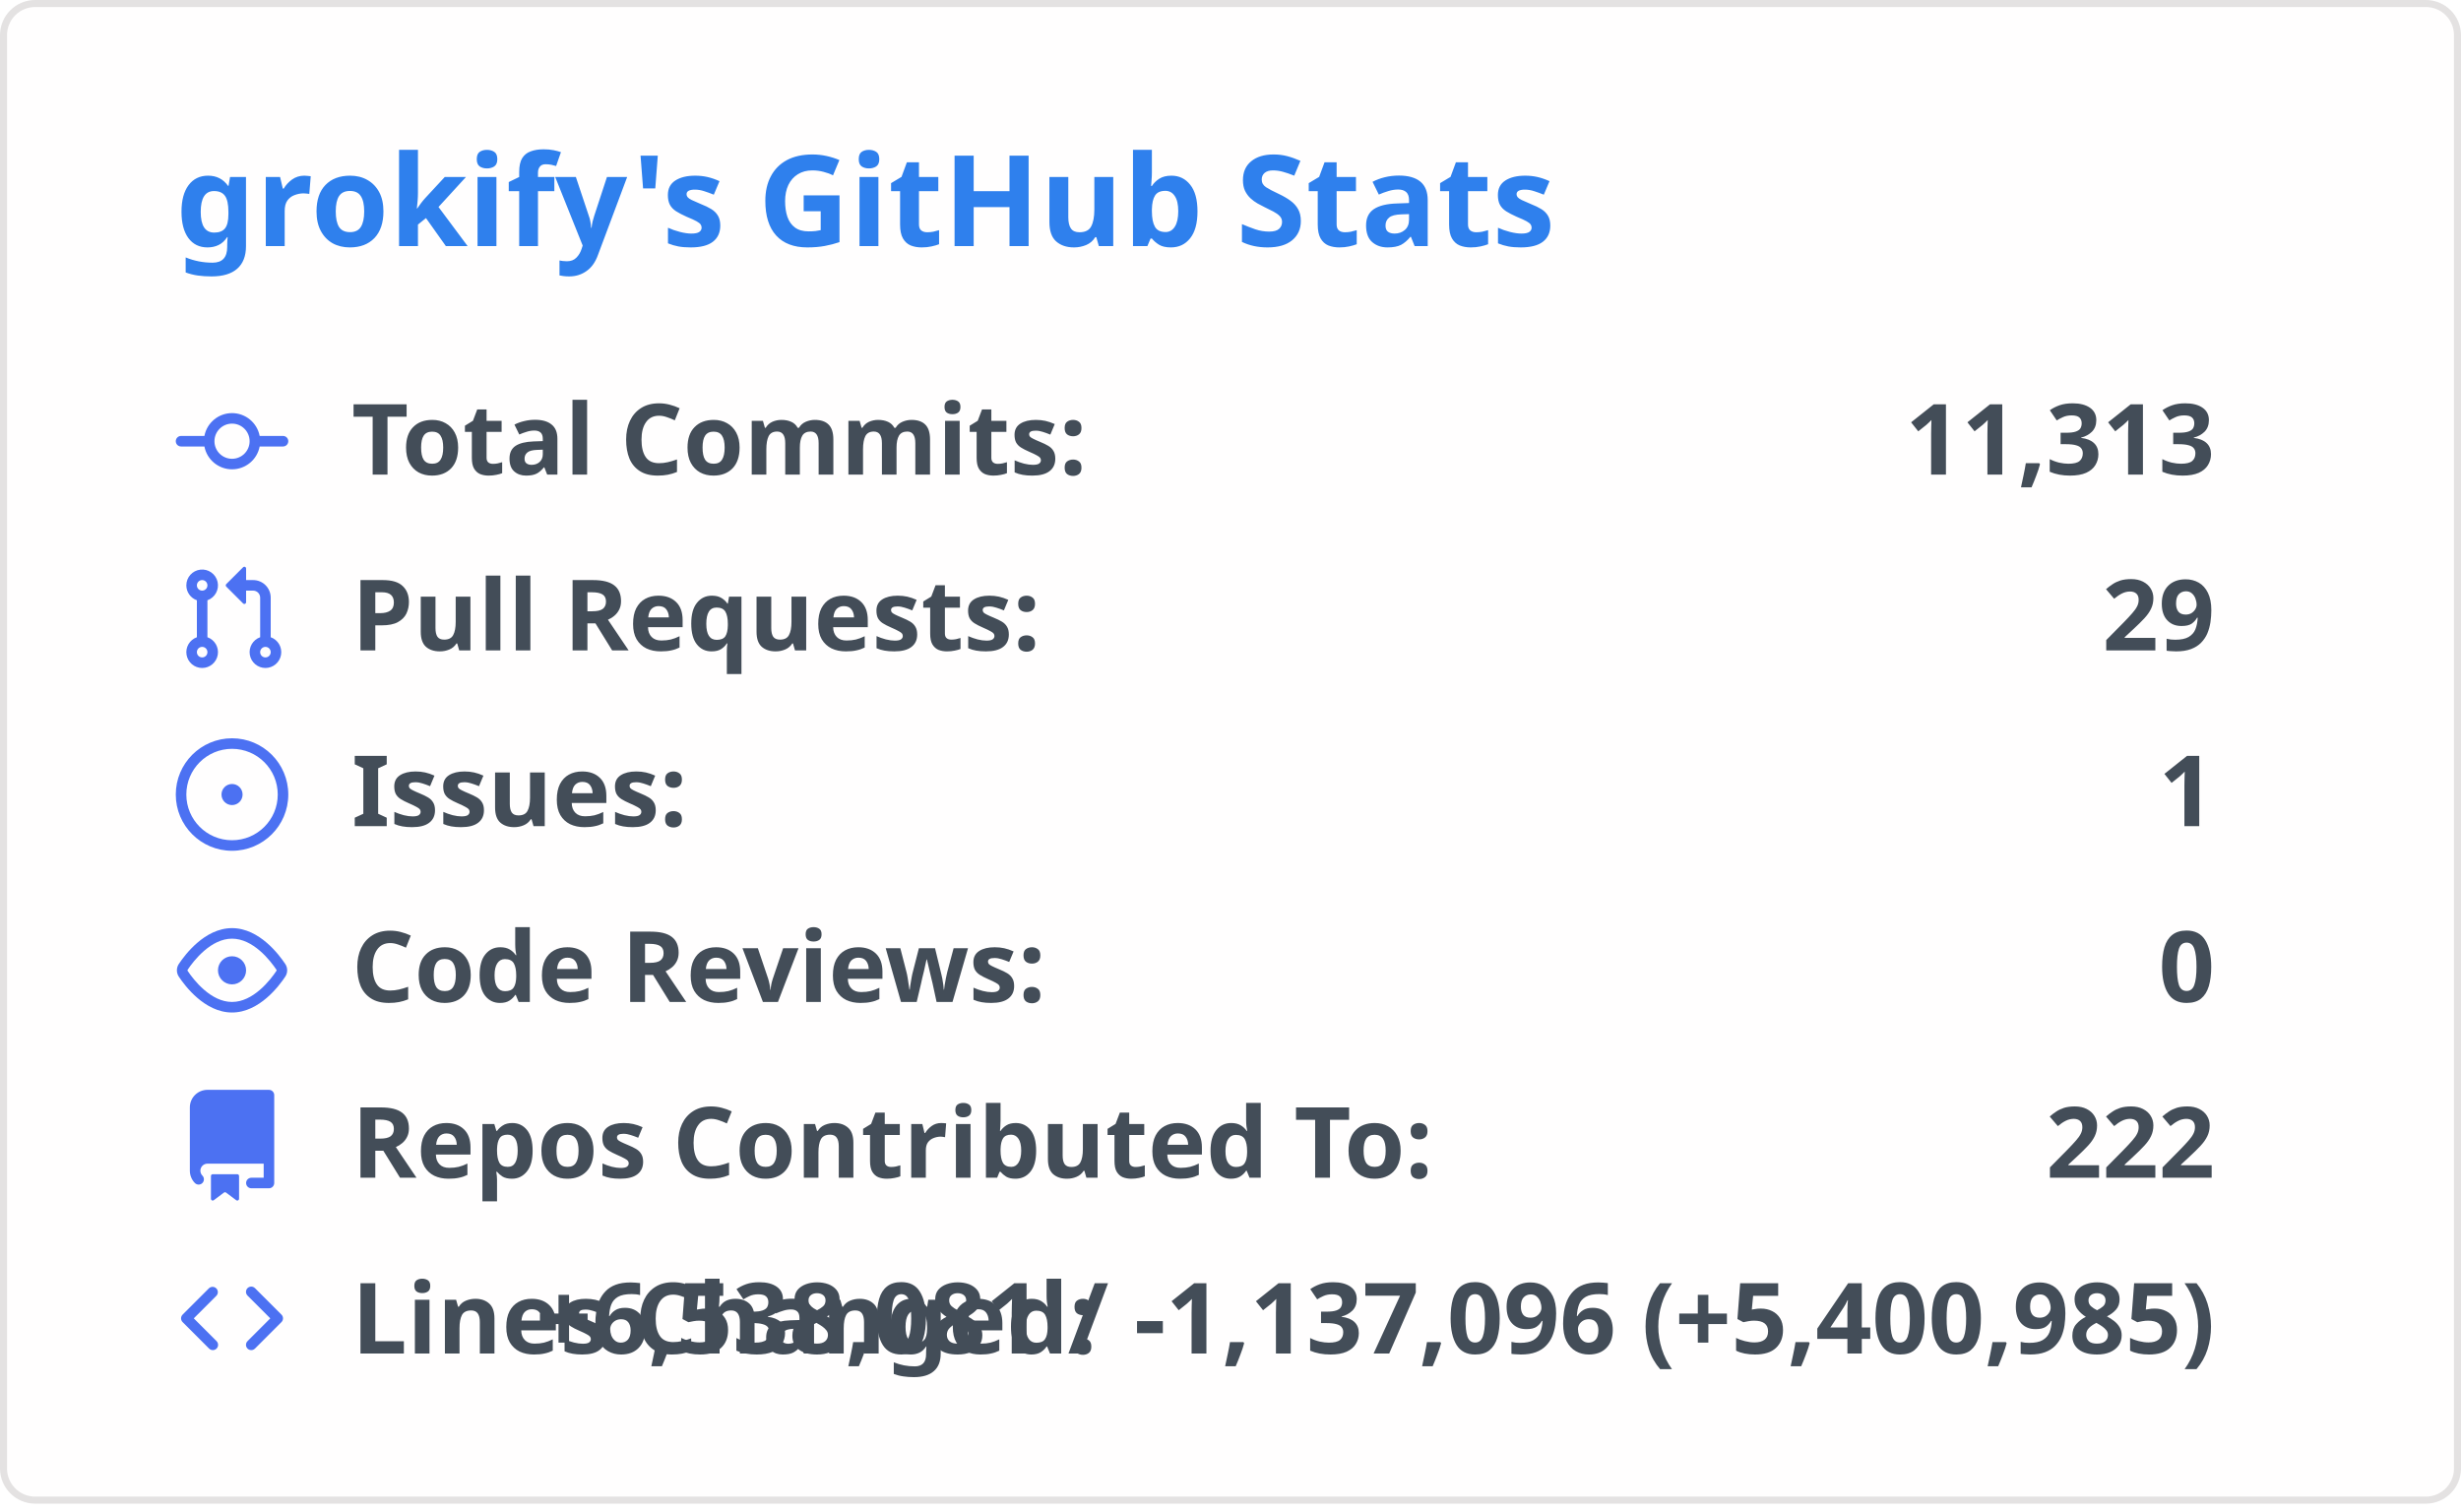
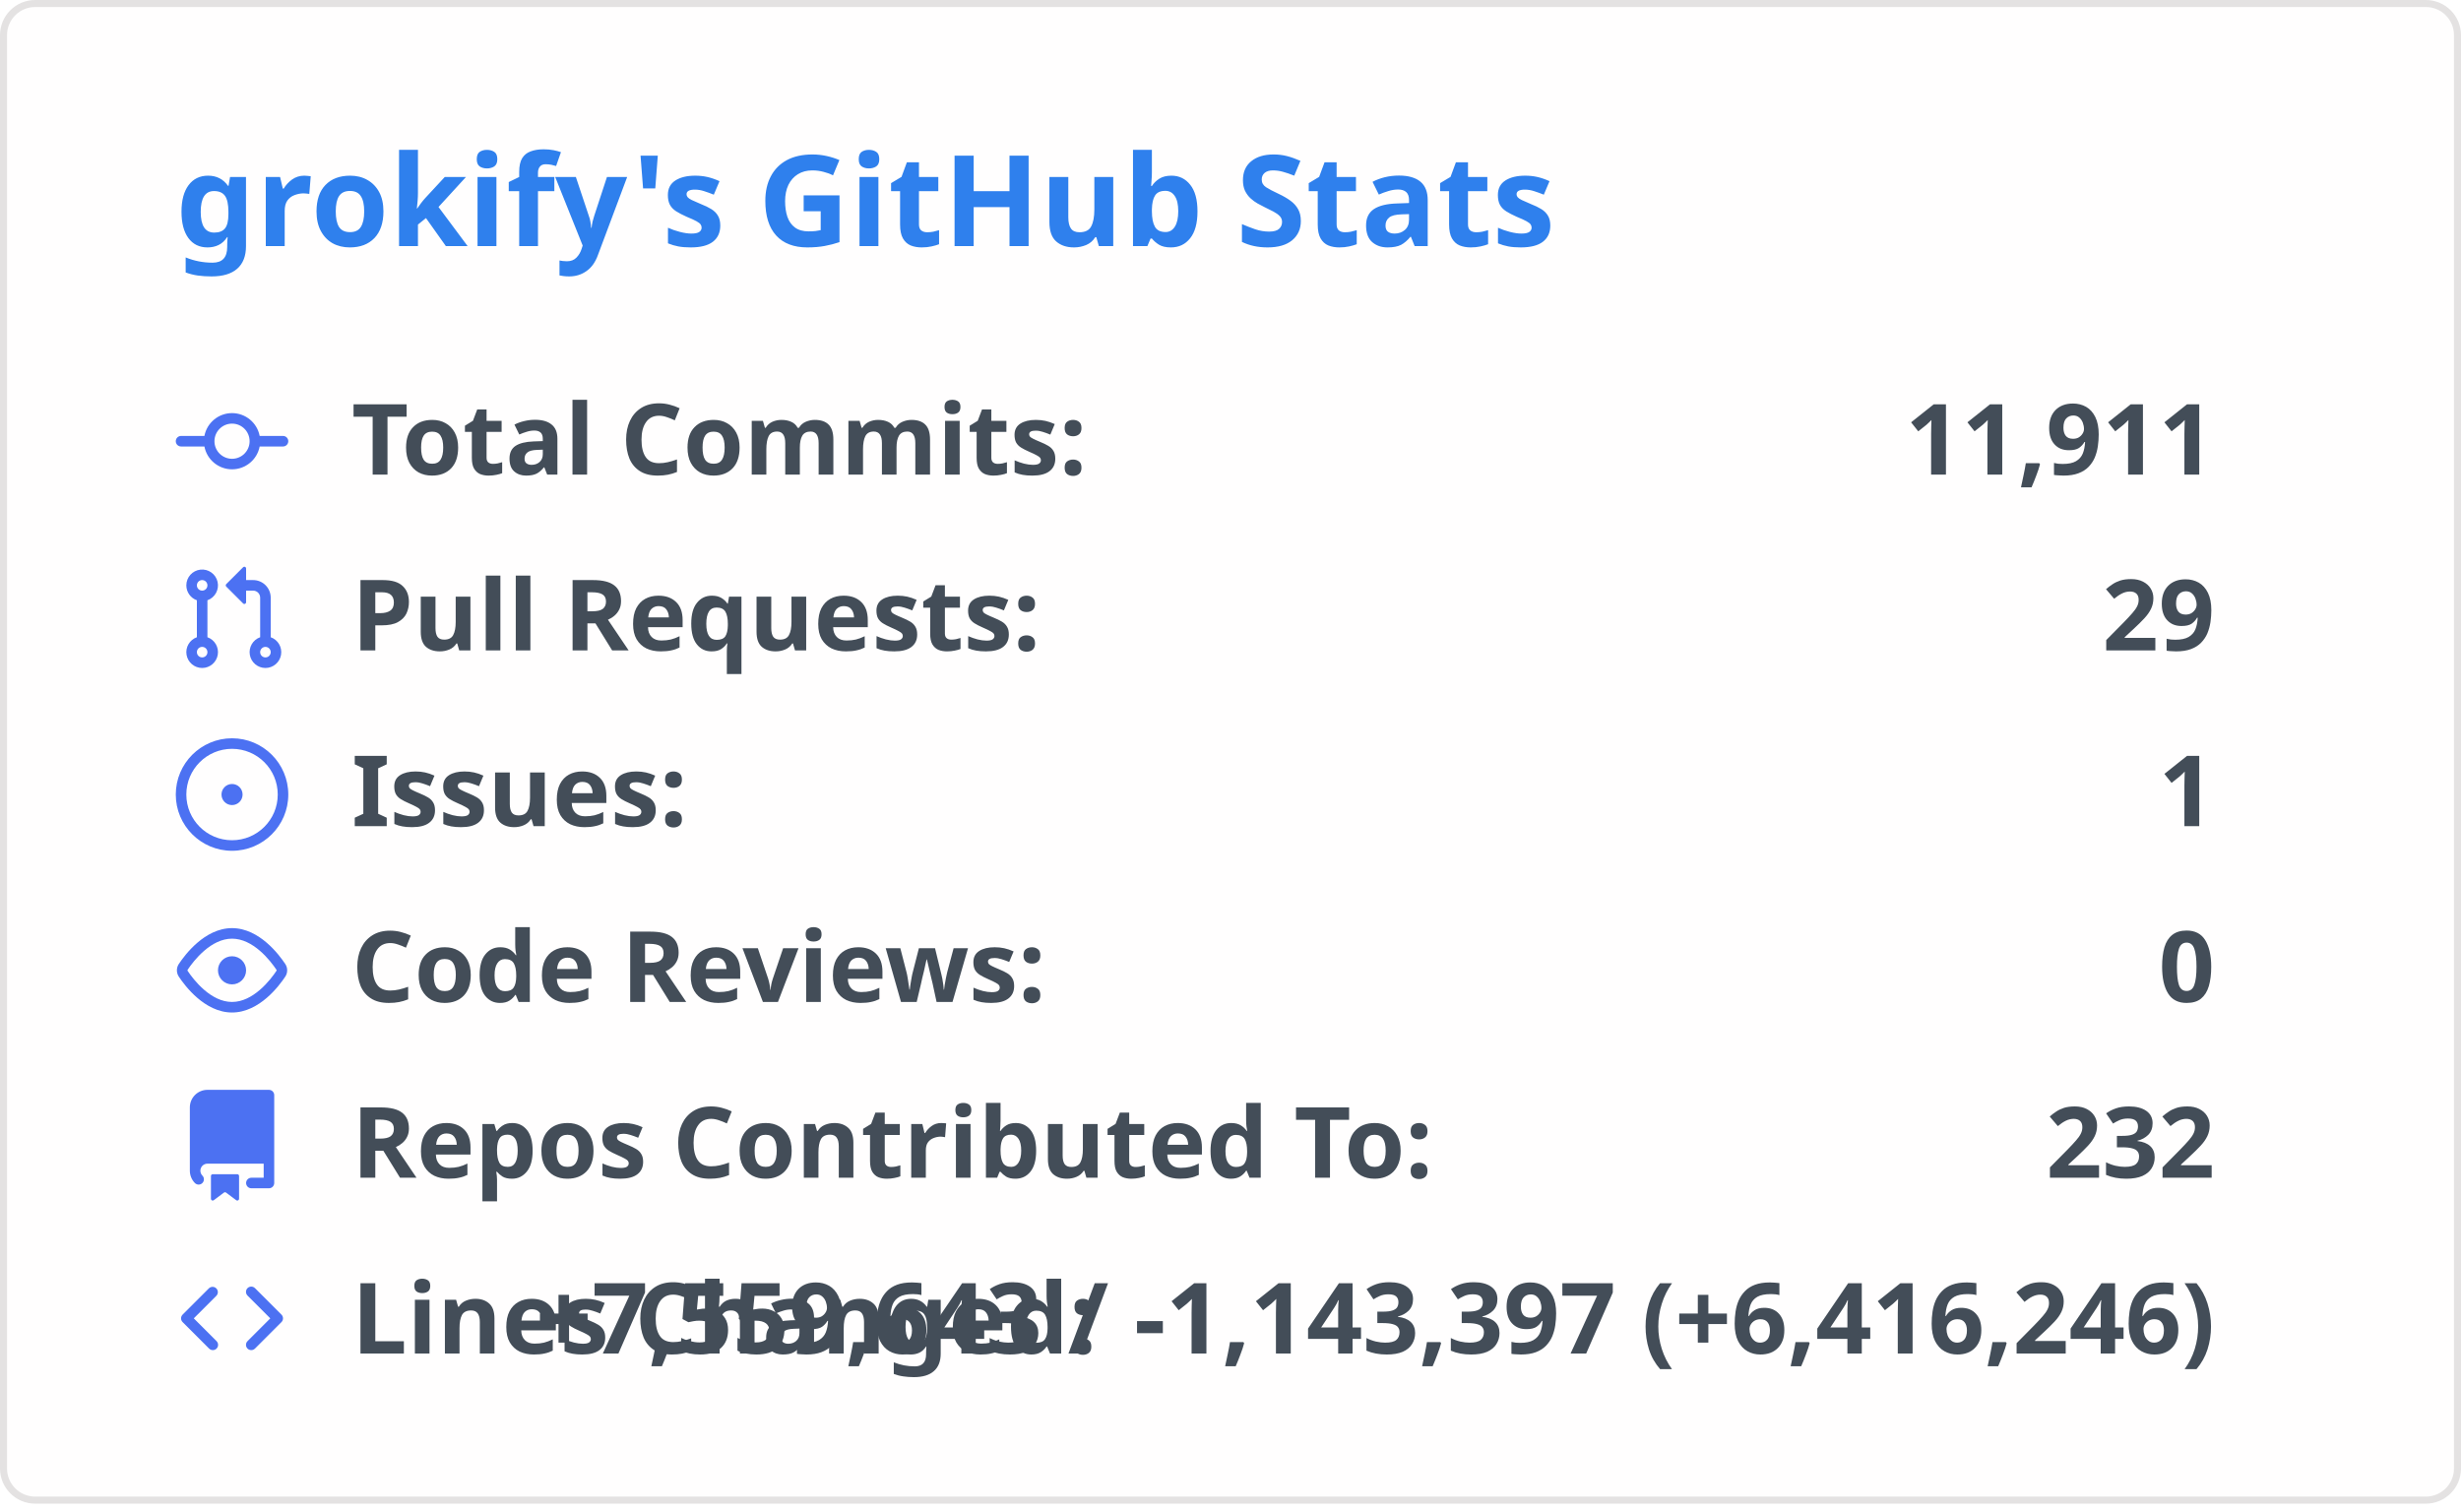
<svg xmlns="http://www.w3.org/2000/svg" width="350" height="215" viewBox="0 0 350 215">
  <style>
    .header { font: 600 18px 'Segoe UI', Ubuntu, 'Helvetica Neue', sans-serif; fill: #2f80ed; }
    .stat { font: 600 14px 'Segoe UI', Ubuntu, 'Helvetica Neue', sans-serif; fill: #434d58; }
    .stat-value { font: 700 14px 'Segoe UI', Ubuntu, 'Helvetica Neue', sans-serif; fill: #434d58; }
    .icon { fill: #4c71f2; }
  </style>
  <rect x="0.5" y="0.5" rx="4.5" width="349" height="99%" fill="#fffefe" stroke="#e4e2e2" />
  <g transform="translate(25, 35)">
    <text class="header">grokify's GitHub Stats</text>
  </g>
  <g transform="translate(25, 55)">
    <g transform="translate(0, 0)">
      <svg width="16" height="16" viewBox="0 0 16 16" class="icon">
        <path fill="#4c71f2" d="M11.93 8.5a4.002 4.002 0 01-7.86 0H.75a.75.75 0 010-1.5h3.32a4.002 4.002 0 017.86 0h3.32a.75.75 0 010 1.5h-3.32zm-1.43-.75a2.5 2.5 0 10-5 0 2.5 2.5 0 005 0z" />
      </svg>
      <text class="stat" x="25" y="12.5">Total Commits:</text>
-       <text class="stat-value" x="290" y="12.5" text-anchor="end">11,313</text>
+       <text class="stat-value" x="290" y="12.5" text-anchor="end">11,911</text>
    </g>
    <g transform="translate(0, 25)">
      <svg width="16" height="16" viewBox="0 0 16 16" class="icon">
        <path fill="#4c71f2" d="M7.177 3.073L9.573.677A.25.25 0 0110 .854v4.792a.25.25 0 01-.427.177L7.177 3.427a.25.25 0 010-.354zM3.75 2.5a.75.75 0 100 1.5.75.75 0 000-1.5zm-2.25.75a2.25 2.25 0 113 2.122v5.256a2.251 2.251 0 11-1.5 0V5.372A2.25 2.25 0 011.5 3.25zM11 2.5h-1V4h1a1 1 0 011 1v5.628a2.251 2.251 0 101.5 0V5A2.5 2.5 0 0011 2.5zm1 10.25a.75.75 0 111.5 0 .75.75 0 01-1.5 0zM3.75 12a.75.75 0 100 1.5.75.75 0 000-1.5z" />
      </svg>
      <text class="stat" x="25" y="12.5">Pull Requests:</text>
      <text class="stat-value" x="290" y="12.5" text-anchor="end">29</text>
    </g>
    <g transform="translate(0, 50)">
      <svg width="16" height="16" viewBox="0 0 16 16" class="icon">
        <path fill="#4c71f2" d="M8 9.5a1.5 1.5 0 100-3 1.5 1.5 0 000 3z M8 0a8 8 0 100 16A8 8 0 008 0zM1.5 8a6.5 6.5 0 1113 0 6.5 6.5 0 01-13 0z" />
      </svg>
      <text class="stat" x="25" y="12.5">Issues:</text>
      <text class="stat-value" x="290" y="12.5" text-anchor="end">1</text>
    </g>
    <g transform="translate(0, 75)">
      <svg width="16" height="16" viewBox="0 0 16 16" class="icon">
        <path fill="#4c71f2" d="M8 2c1.981 0 3.671.992 4.933 2.078 1.27 1.091 2.187 2.345 2.637 3.023a1.62 1.62 0 010 1.798c-.45.678-1.367 1.932-2.637 3.023C11.67 13.008 9.981 14 8 14c-1.981 0-3.671-.992-4.933-2.078C1.797 10.831.88 9.577.43 8.899a1.62 1.62 0 010-1.798c.45-.678 1.367-1.932 2.637-3.023C4.33 2.992 6.019 2 8 2zM1.679 7.932a.12.12 0 000 .136c.411.622 1.241 1.75 2.366 2.717C5.176 11.758 6.527 12.5 8 12.5c1.473 0 2.824-.742 3.955-1.715 1.124-.967 1.954-2.096 2.366-2.717a.12.12 0 000-.136c-.412-.621-1.242-1.75-2.366-2.717C10.824 4.242 9.473 3.5 8 3.5c-1.473 0-2.824.742-3.955 1.715-1.124.967-1.954 2.096-2.366 2.717zM8 10a2 2 0 100-4 2 2 0 000 4z" />
      </svg>
      <text class="stat" x="25" y="12.5">Code Reviews:</text>
      <text class="stat-value" x="290" y="12.5" text-anchor="end">0</text>
    </g>
    <g transform="translate(0, 100)">
      <svg width="16" height="16" viewBox="0 0 16 16" class="icon">
        <path fill="#4c71f2" d="M2 2.5A2.5 2.5 0 014.5 0h8.75a.75.75 0 01.75.75v12.5a.75.75 0 01-.75.75h-2.5a.75.75 0 110-1.5h1.75v-2h-8a1 1 0 00-.714 1.7.75.75 0 01-1.072 1.05A2.495 2.495 0 012 11.5v-9zm10.5-1V9h-8c-.356 0-.694.074-1 .208V2.5a1 1 0 011-1h8zM5 12.25v3.25a.25.25 0 00.4.2l1.45-1.087a.25.25 0 01.3 0L8.6 15.7a.25.25 0 00.4-.2v-3.25a.25.25 0 00-.25-.25h-3.5a.25.25 0 00-.25.25z" />
      </svg>
      <text class="stat" x="25" y="12.5">Repos Contributed To:</text>
-       <text class="stat-value" x="290" y="12.5" text-anchor="end">222</text>
+       <text class="stat-value" x="290" y="12.5" text-anchor="end">232</text>
    </g>
    <g transform="translate(0, 125)">
      <svg width="16" height="16" viewBox="0 0 16 16" class="icon">
        <path fill="#4c71f2" d="M4.72 3.22a.75.75 0 011.06 1.06L2.56 7.5l3.22 3.22a.75.75 0 11-1.06 1.06l-3.75-3.75a.75.75 0 010-1.06l3.75-3.75zm6.56 0a.75.75 0 10-1.06 1.06L13.44 7.5l-3.22 3.22a.75.75 0 101.06 1.06l3.75-3.75a.75.75 0 000-1.06l-3.75-3.75z" />
      </svg>
      <text class="stat" x="25" y="12.5">Lines Changed:</text>
-       <text class="stat-value" x="290" y="12.5" text-anchor="end">+6,538,081 / -1,137,096 (+5,400,985)</text>
+       <text class="stat-value" x="290" y="12.5" text-anchor="end">+7,559,643 / -1,143,397 (+6,416,246)</text>
    </g>
  </g>
</svg>
